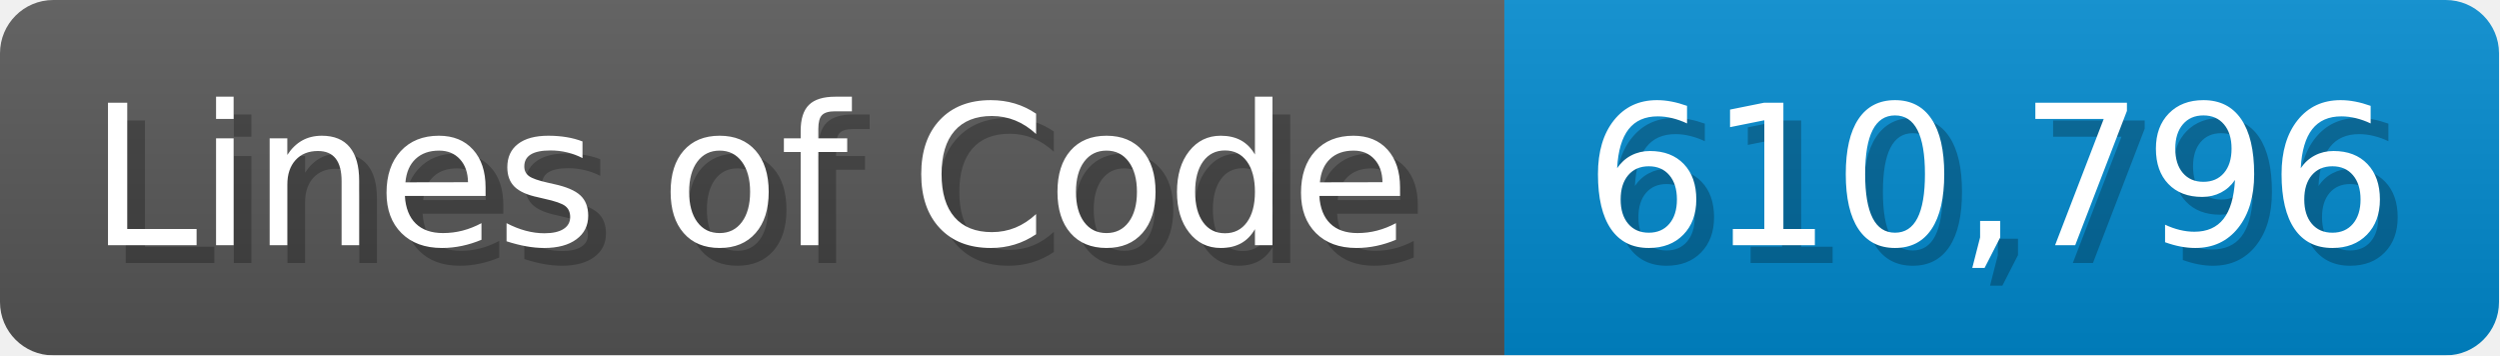
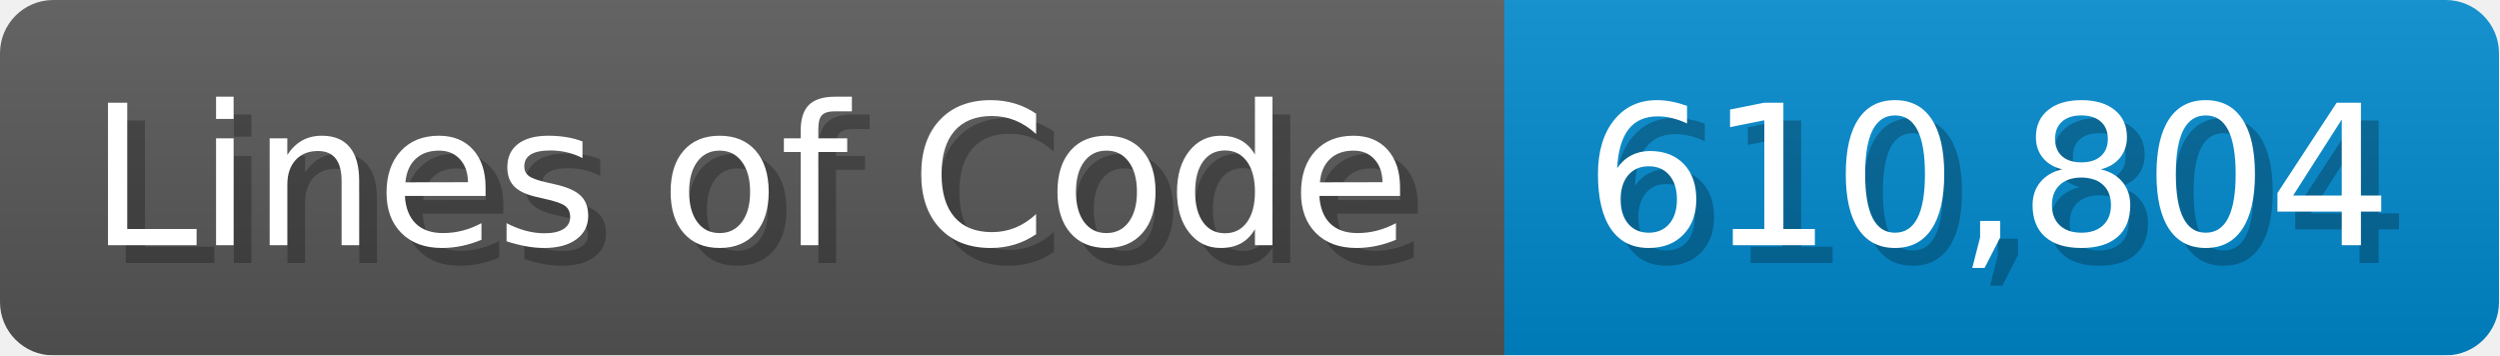
<svg xmlns="http://www.w3.org/2000/svg" width="140.7" height="20" viewBox="0 0 1407 200">
  <linearGradient id="a" x2="0" y2="100%">
    <stop offset="0" stop-opacity=".1" stop-color="#EEE" />
    <stop offset="1" stop-opacity=".1" />
  </linearGradient>
  <mask id="m">
    <rect width="1407" height="200" rx="30" fill="#FFF" />
  </mask>
  <g mask="url(#m)">
    <rect width="847" height="200" fill="#555" />
    <rect width="560" height="200" fill="#08C" x="847" />
    <rect width="1407" height="200" fill="url(#a)" />
  </g>
  <g fill="#fff" text-anchor="start" font-family="Verdana,DejaVu Sans,sans-serif" font-size="110">
    <text x="60" y="148" textLength="747" fill="#000" opacity="0.25">Lines of Code</text>
    <text x="50" y="138" textLength="747">Lines of Code</text>
-     <text x="902" y="148" textLength="460" fill="#000" opacity="0.25">610,796</text>
-     <text x="892" y="138" textLength="460">610,796</text>
+     <text x="902" y="148" textLength="460" fill="#000" opacity="0.25">610,804</text>
+     <text x="892" y="138" textLength="460">610,804</text>
  </g>
</svg>
